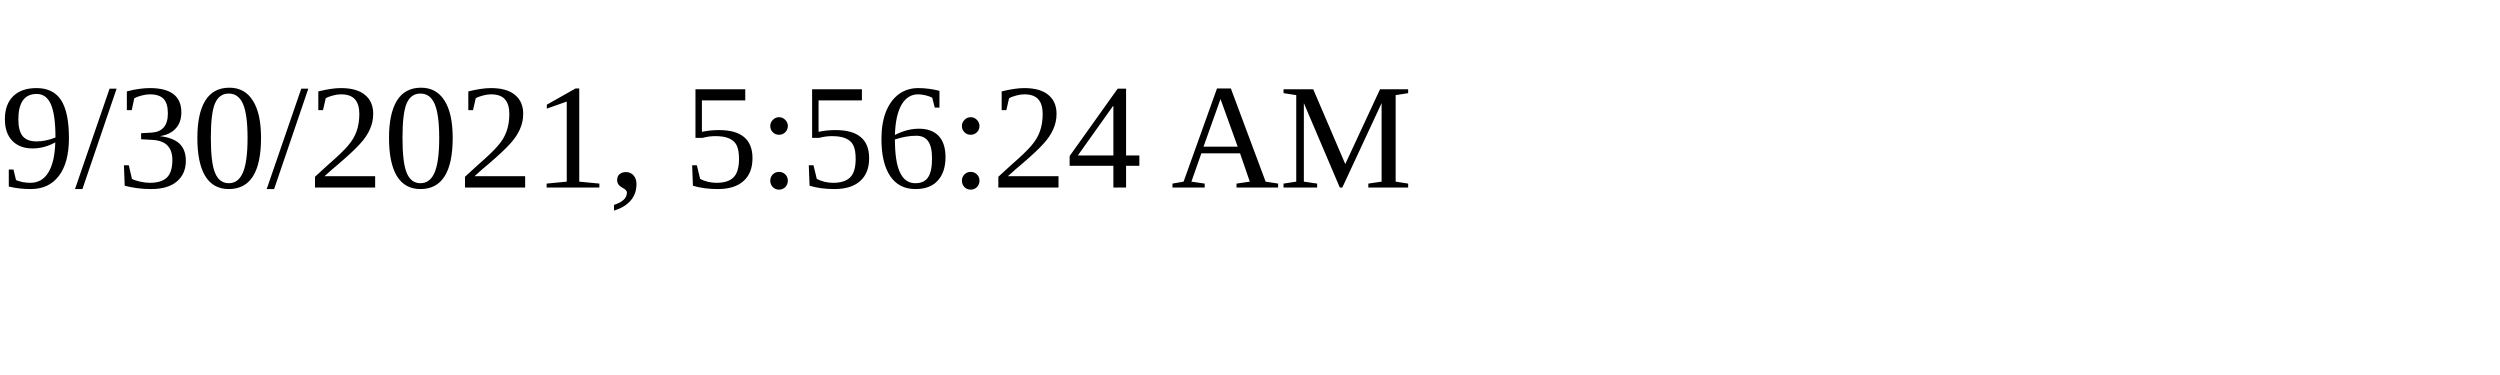
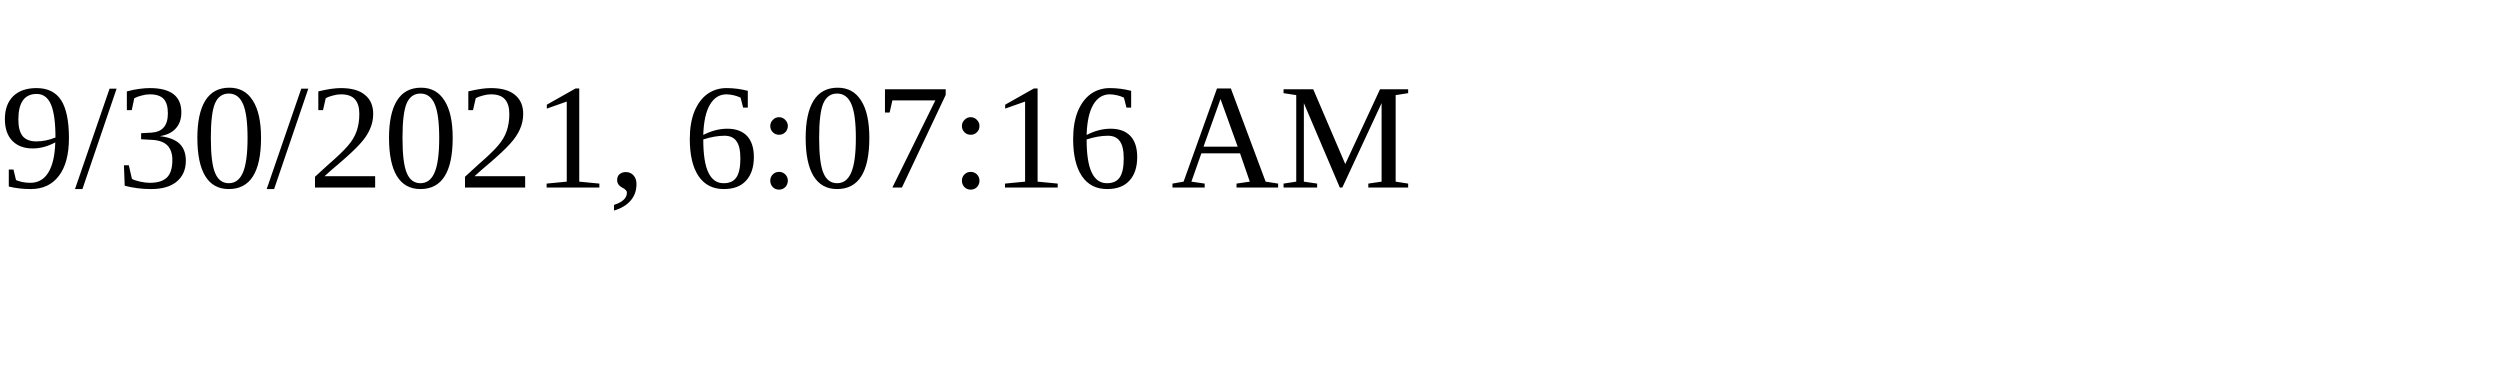
<svg xmlns="http://www.w3.org/2000/svg" height="30" width="200">
-   <text x="0" y="15">9/30/2021, 5:56:24 AM</text>
+   <text x="0" y="15">9/30/2021, 6:07:16 AM</text>
</svg>
